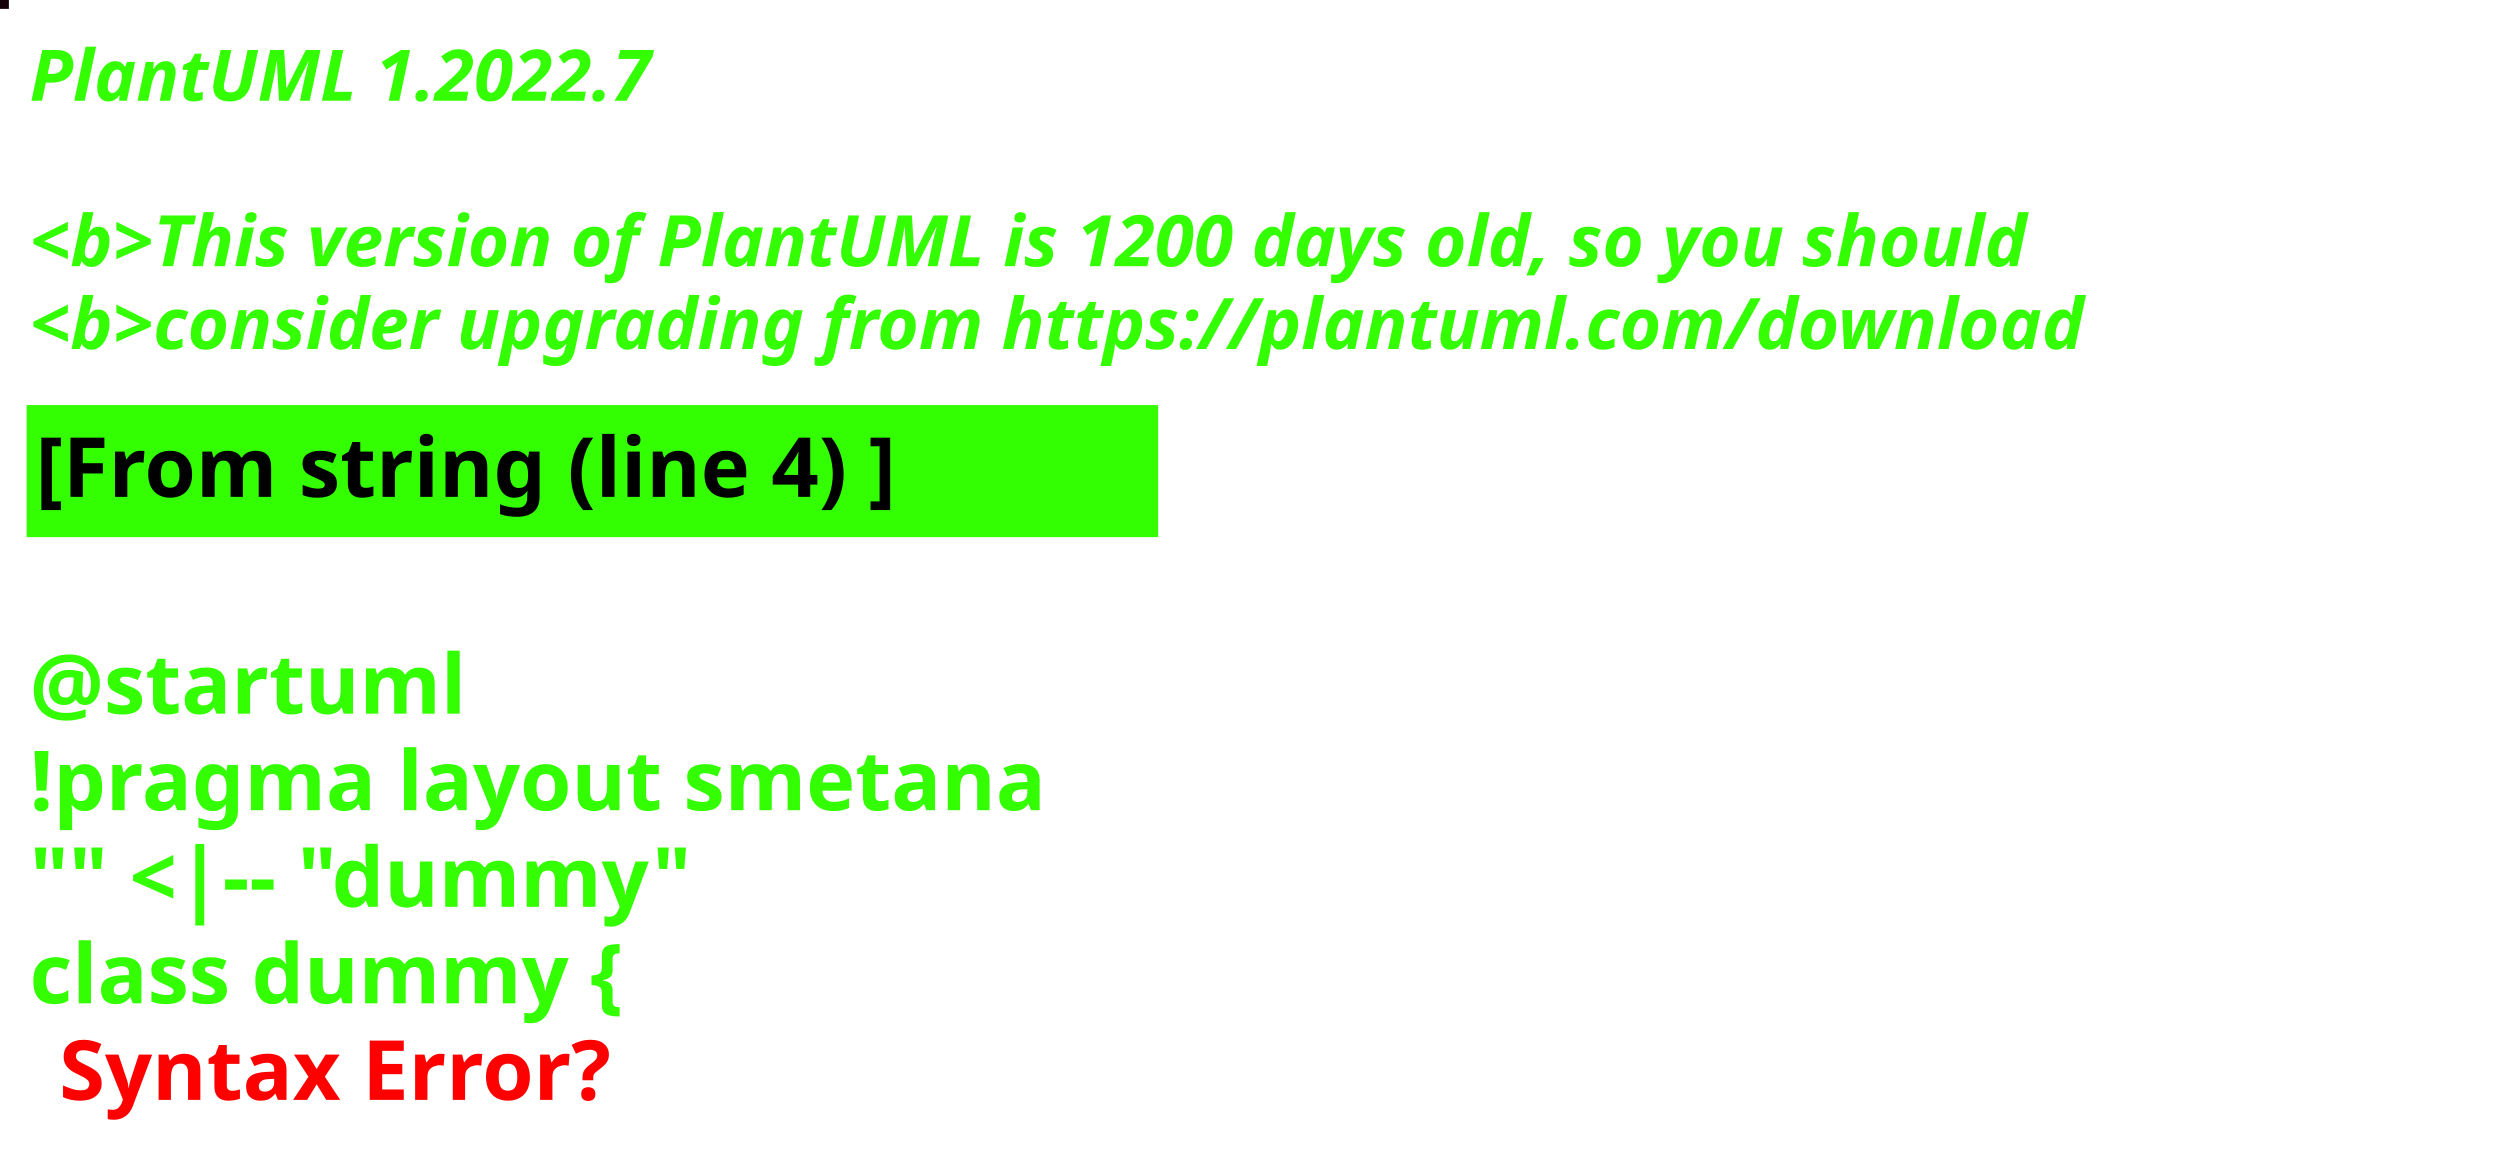
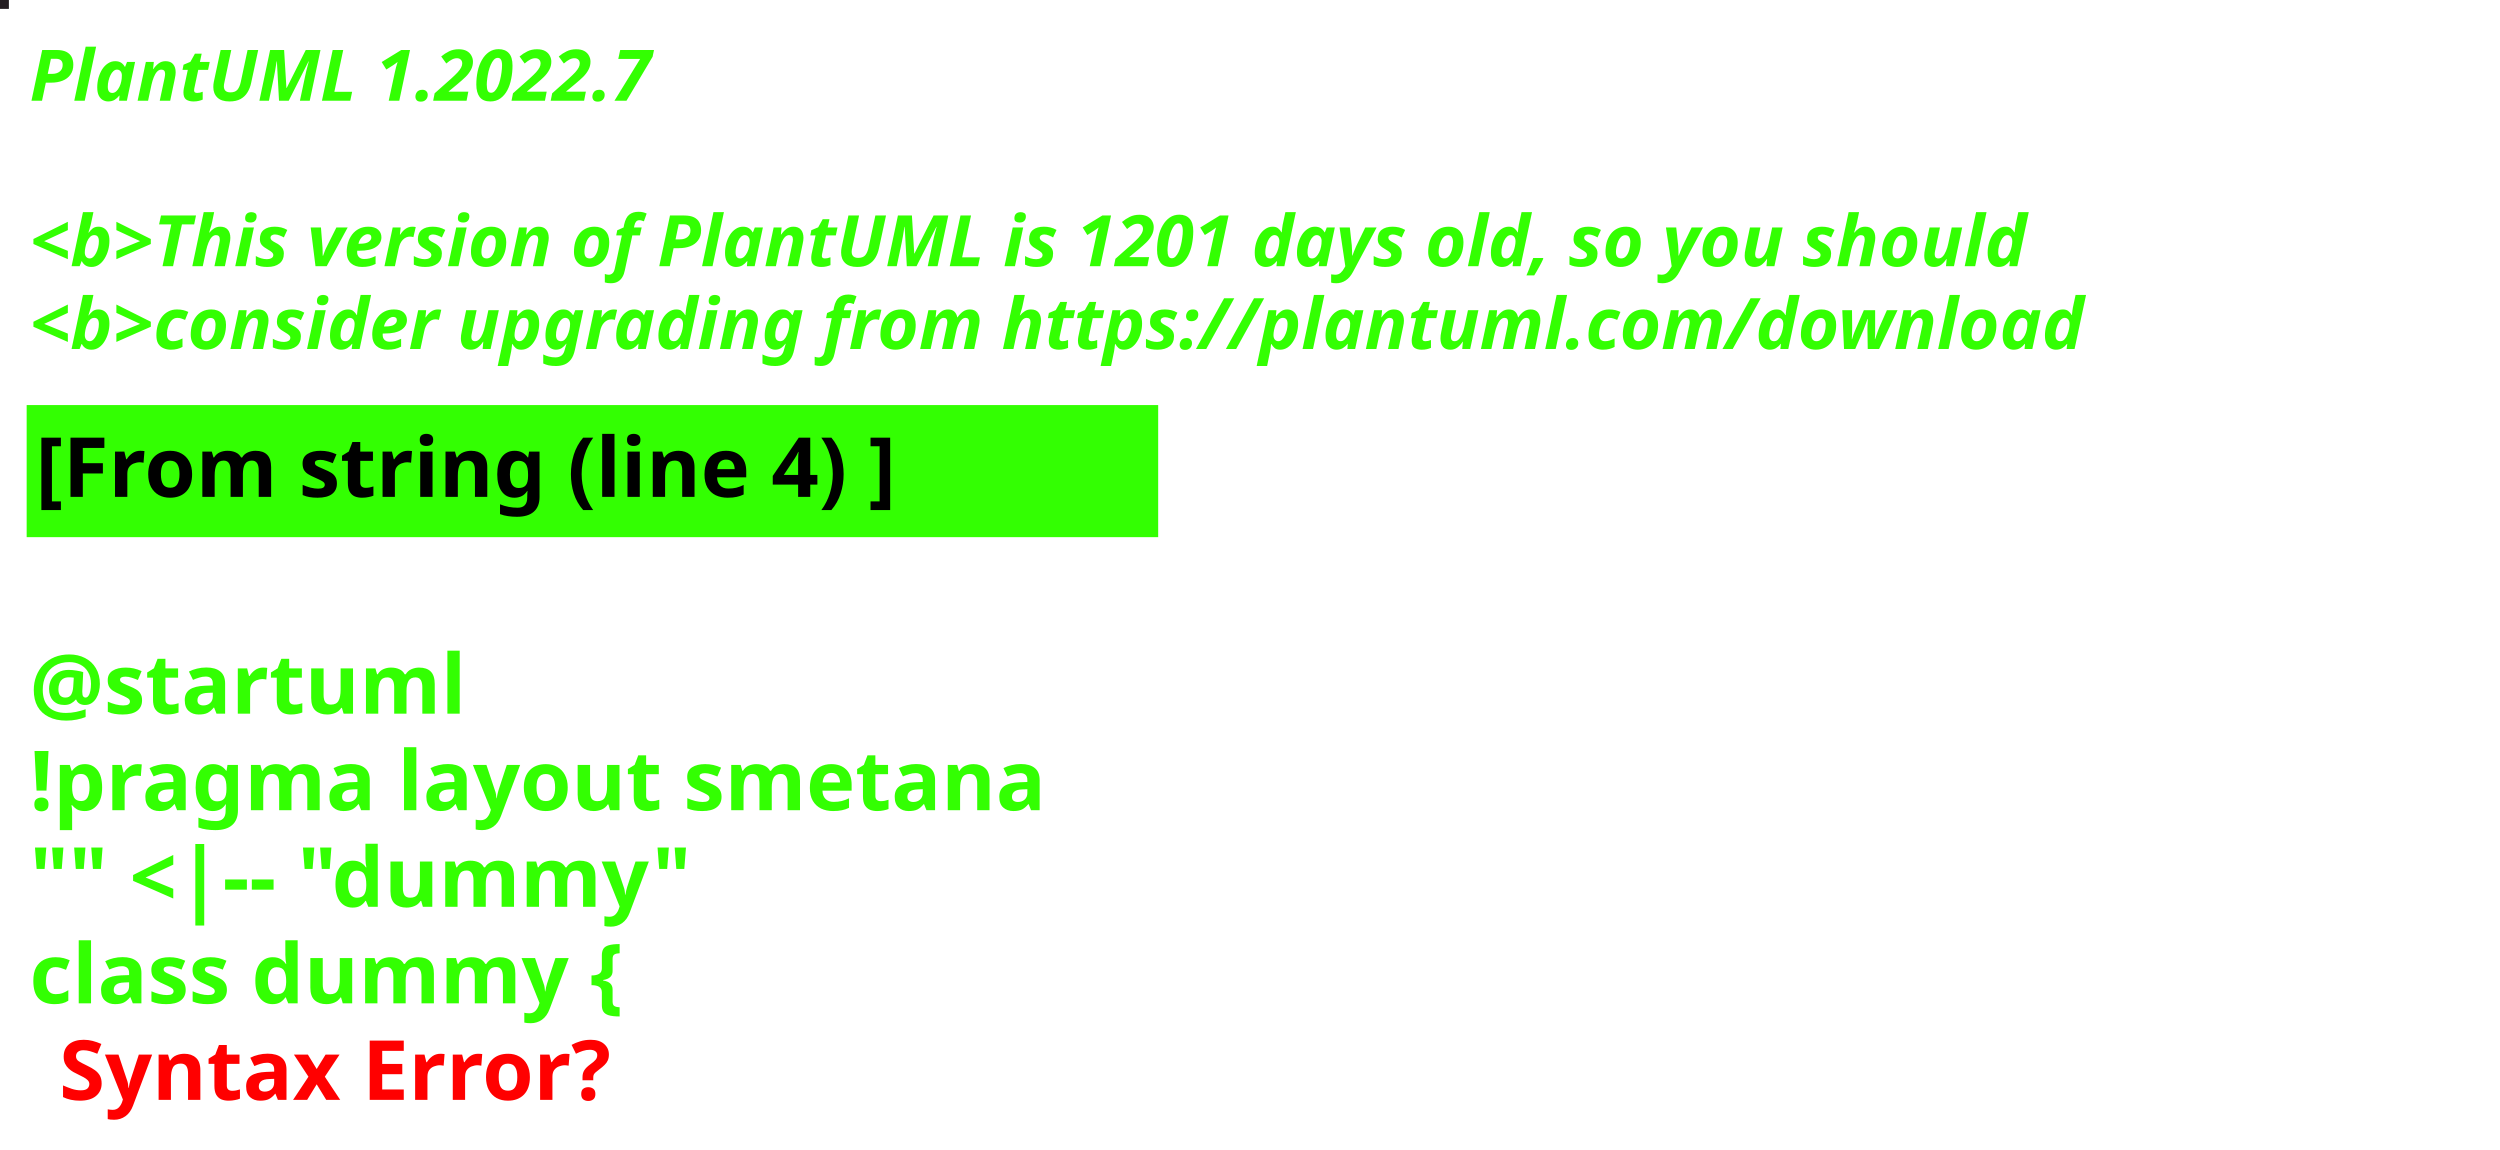
<svg xmlns="http://www.w3.org/2000/svg" contentStyleType="text/css" height="194px" preserveAspectRatio="none" style="width:422px;height:194px;background:#000000;" version="1.1" viewBox="0 0 422 194" width="422px" zoomAndPan="magnify">
  <defs />
  <g>
-     <rect fill="#140208" height="1" style="stroke:#140208;stroke-width:1.0;" width="1" x="0" y="0" />
+     <rect fill="#231D21" height="1" style="stroke:#231D21;stroke-width:1.0;" width="1" x="0" y="0" />
    <text fill="#33FF02" font-family="sans-serif" font-size="12" font-style="italic" font-weight="bold" lengthAdjust="spacing" textLength="127" x="5" y="17">PlantUML 1.2022.7</text>
    <text fill="#33FF02" font-family="sans-serif" font-size="12" font-style="italic" font-weight="bold" lengthAdjust="spacing" textLength="4" x="5" y="30.969"> </text>
-     <text fill="#33FF02" font-family="sans-serif" font-size="12" font-style="italic" font-weight="bold" lengthAdjust="spacing" textLength="407" x="5" y="44.938">&lt;b&gt;This version of PlantUML is 1200 days old, so you should</text>
+     <text fill="#33FF02" font-family="sans-serif" font-size="12" font-style="italic" font-weight="bold" lengthAdjust="spacing" textLength="407" x="5" y="44.938">&lt;b&gt;This version of PlantUML is 1201 days old, so you should</text>
    <text fill="#33FF02" font-family="sans-serif" font-size="12" font-style="italic" font-weight="bold" lengthAdjust="spacing" textLength="408" x="5" y="58.906">&lt;b&gt;consider upgrading from https://plantuml.com/download</text>
    <rect fill="#33FF02" height="21.297" style="stroke:#33FF02;stroke-width:1.0;" width="190" x="5" y="68.875" />
    <text fill="#000000" font-family="sans-serif" font-size="14" font-weight="bold" lengthAdjust="spacing" textLength="168" x="6" y="83.875">[From string (line 4) ]</text>
    <text fill="#33FF02" font-family="sans-serif" font-size="14" font-weight="bold" lengthAdjust="spacing" textLength="5" x="5" y="104.172"> </text>
    <text fill="#33FF02" font-family="sans-serif" font-size="14" font-weight="bold" lengthAdjust="spacing" textLength="79" x="5" y="120.469">@startuml</text>
    <text fill="#33FF02" font-family="sans-serif" font-size="14" font-weight="bold" lengthAdjust="spacing" textLength="190" x="5" y="136.766">!pragma layout smetana</text>
    <text fill="#33FF02" font-family="sans-serif" font-size="14" font-weight="bold" lengthAdjust="spacing" textLength="124" x="5" y="153.062">"" &lt;|-- "dummy"</text>
    <text fill="#33FF02" font-family="sans-serif" font-size="14" font-weight="bold" lengthAdjust="spacing" text-decoration="wavy underline" textLength="117" x="5" y="169.359">class dummy {</text>
    <text fill="#FF0000" font-family="sans-serif" font-size="14" font-weight="bold" lengthAdjust="spacing" textLength="106" x="10" y="185.656">Syntax Error?</text>
  </g>
</svg>
